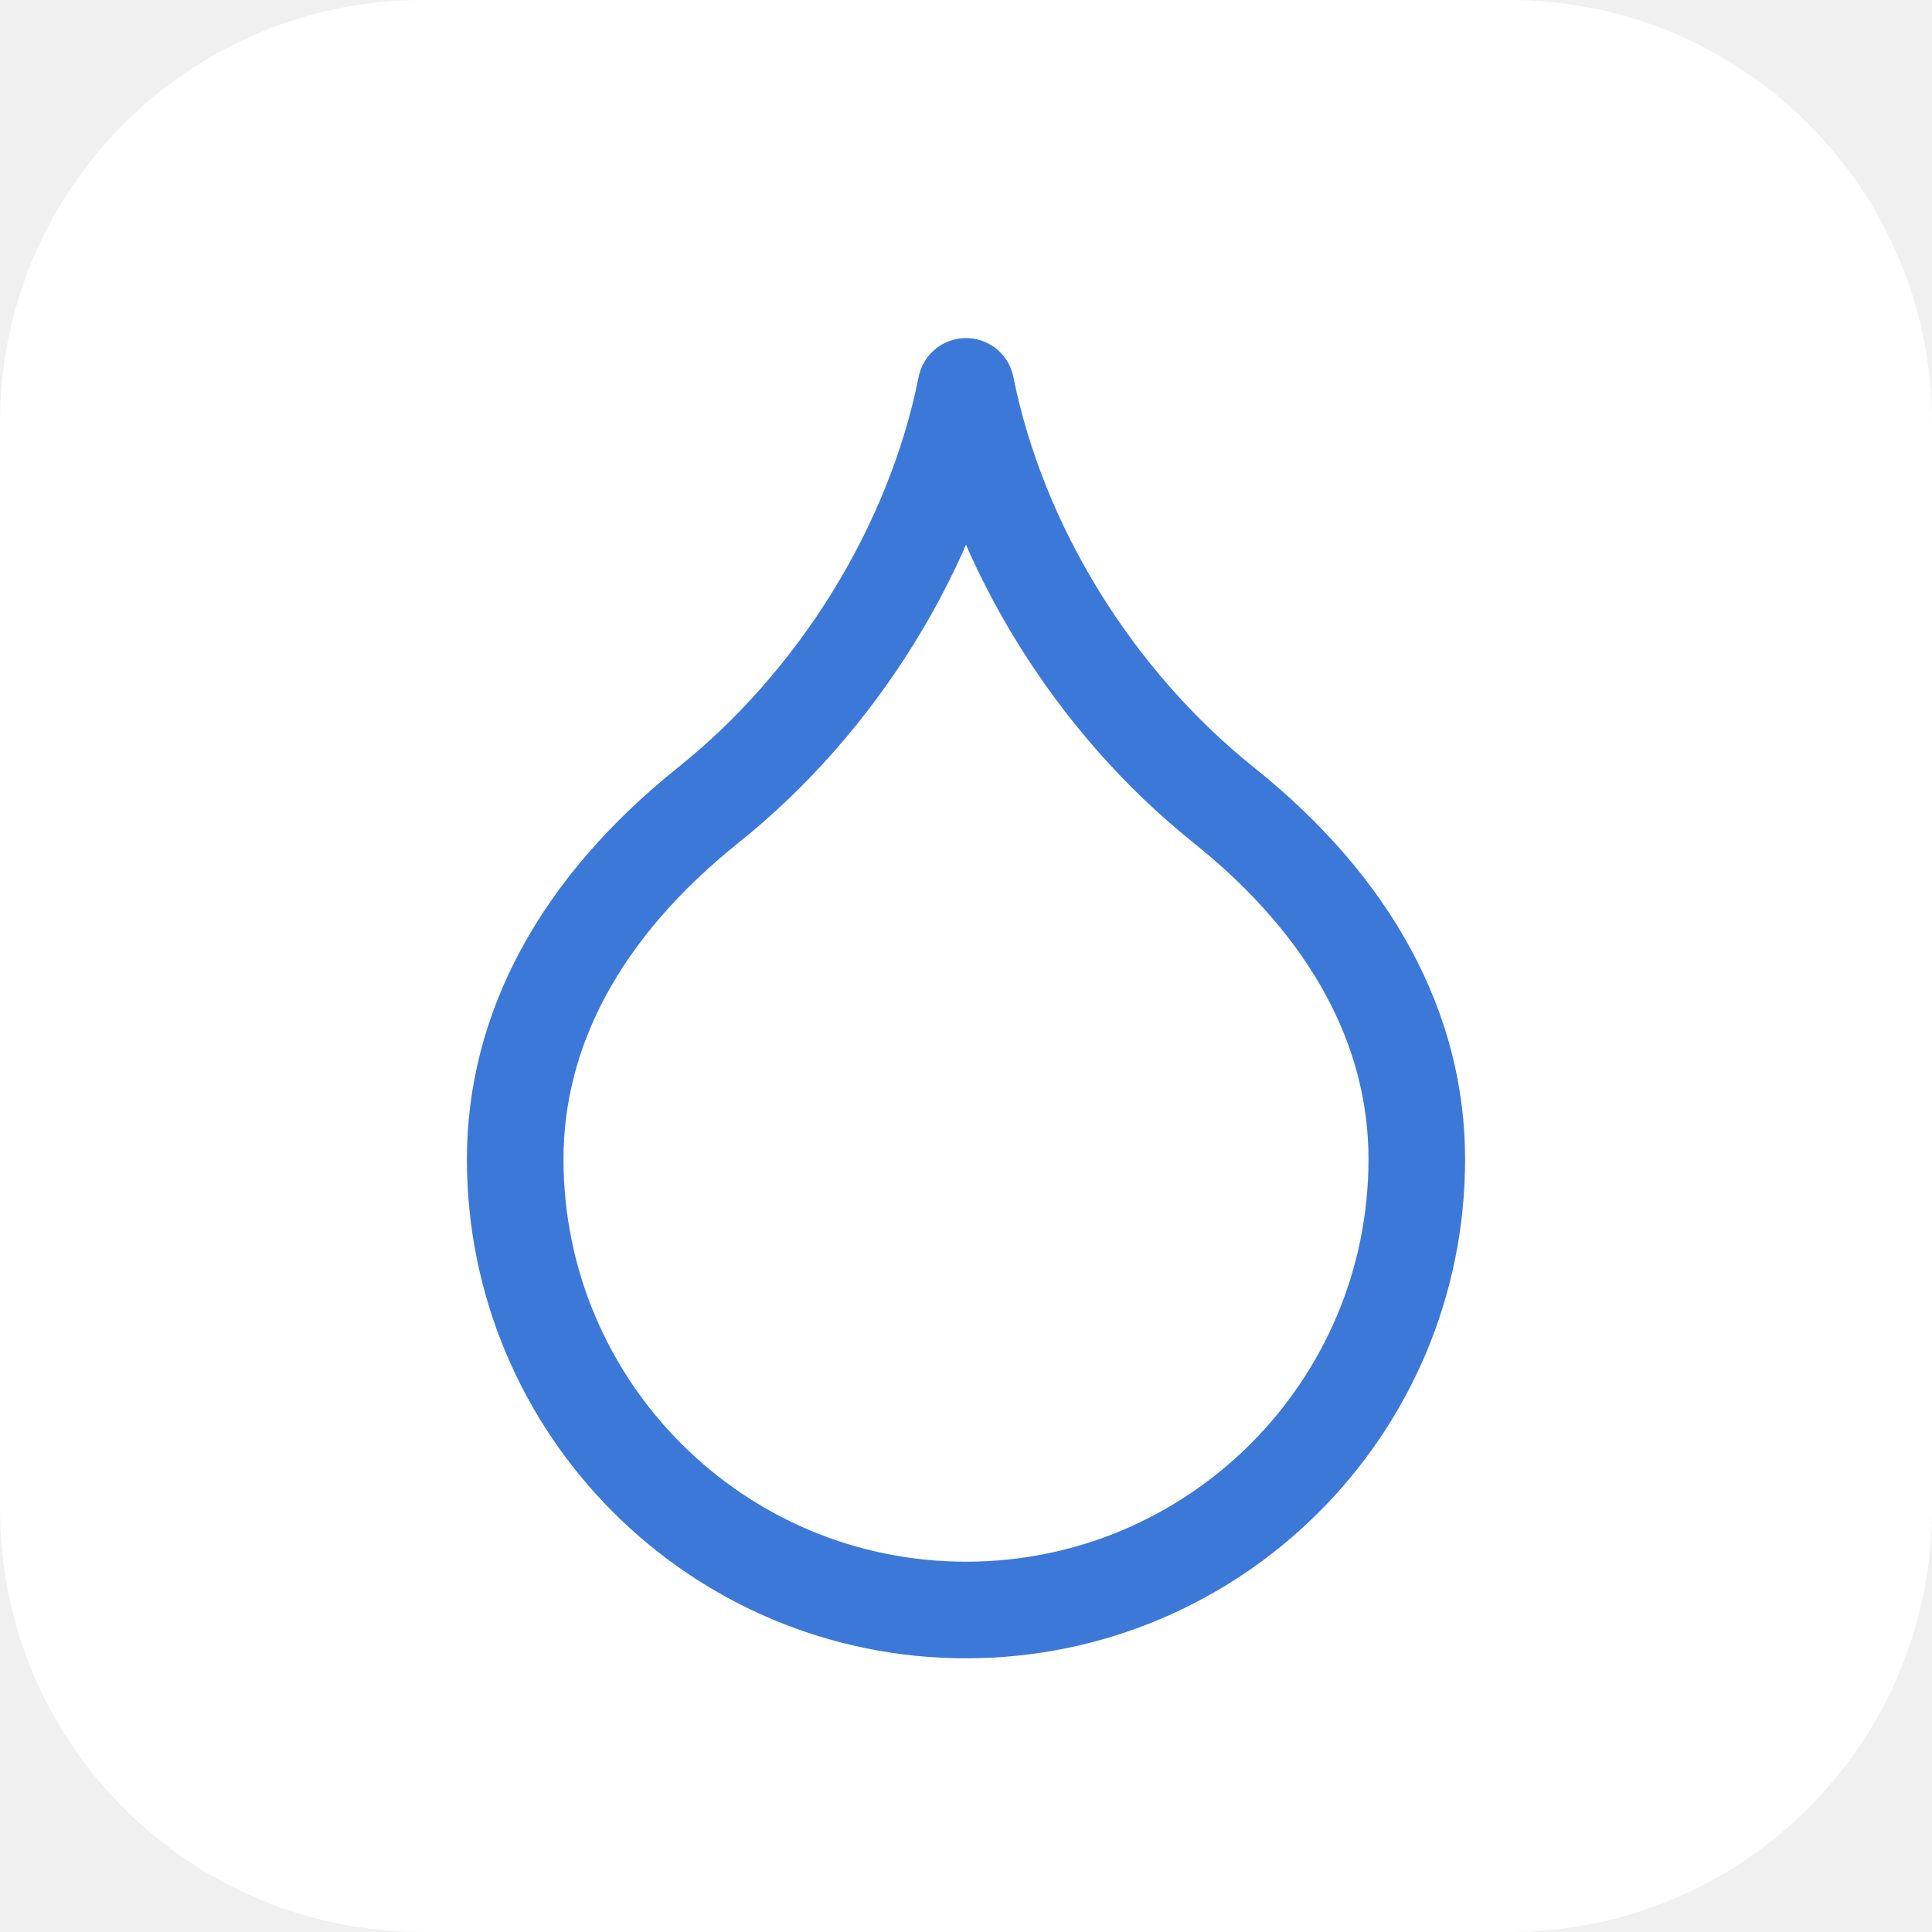
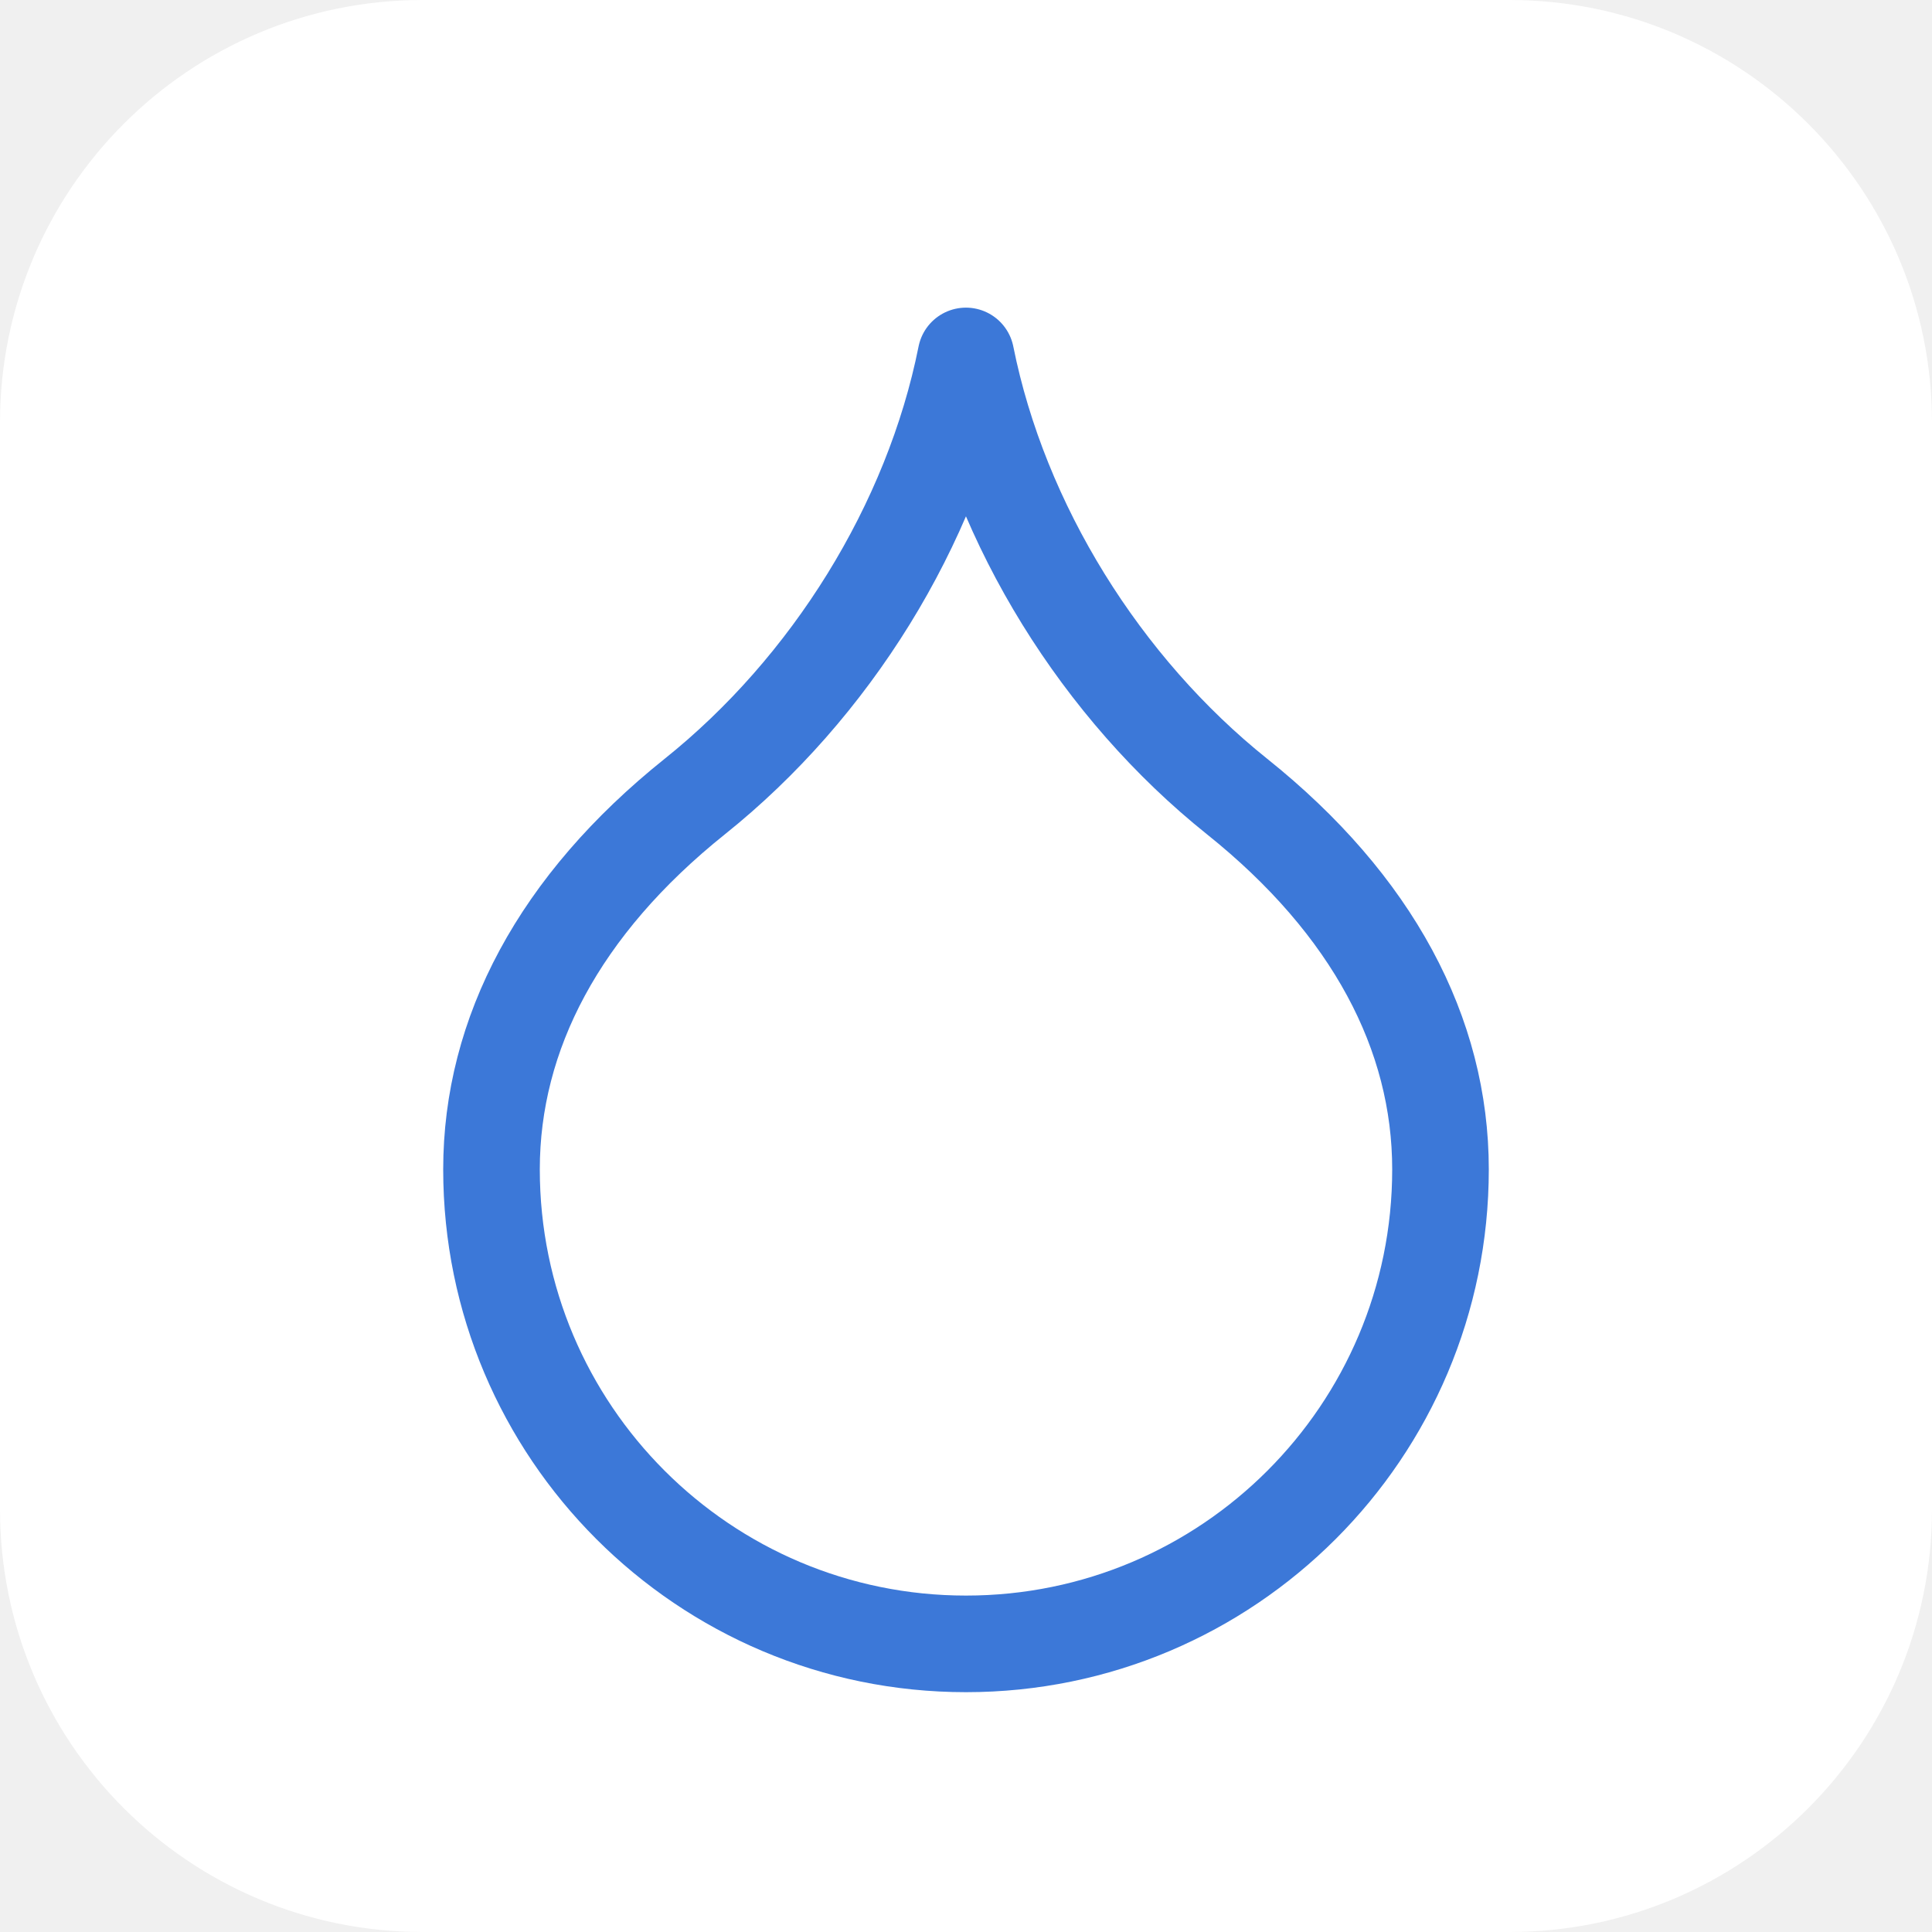
<svg xmlns="http://www.w3.org/2000/svg" width="24" height="24" viewBox="0 0 24 24">
  <rect width="24" height="24" rx="5.250" fill="#ffffff" />
  <g transform="translate(2.400 2.400) scale(0.8)" fill="none" stroke="none" stroke-width="1.5" stroke-linecap="round" stroke-linejoin="round">
-     <path fill="none" stroke="#3c78d8" d="M12 22a7 7 0 0 0 7-7c0-2-1-3.9-3-5.5s-3.5-4-4-6.5c-.5 2.5-2 4.9-4 6.5C6 11.1 5 13 5 15a7 7 0 0 0 7 7z" />
+     <path fill="none" stroke="#3c78d8" d="M 12 22.526 a 7.368 7.368 0 0 0 7.368 -7.368 c 0 -2.105 -1.053 -4.105 -3.158 -5.789 s -3.684 -4.211 -4.211 -6.842 c -0.526 2.632 -2.105 5.158 -4.211 6.842 C 5.684 11.053 4.632 13.053 4.632 15.158 a 7.368 7.368 0 0 0 7.368 7.368 z" />
  </g>
</svg>
